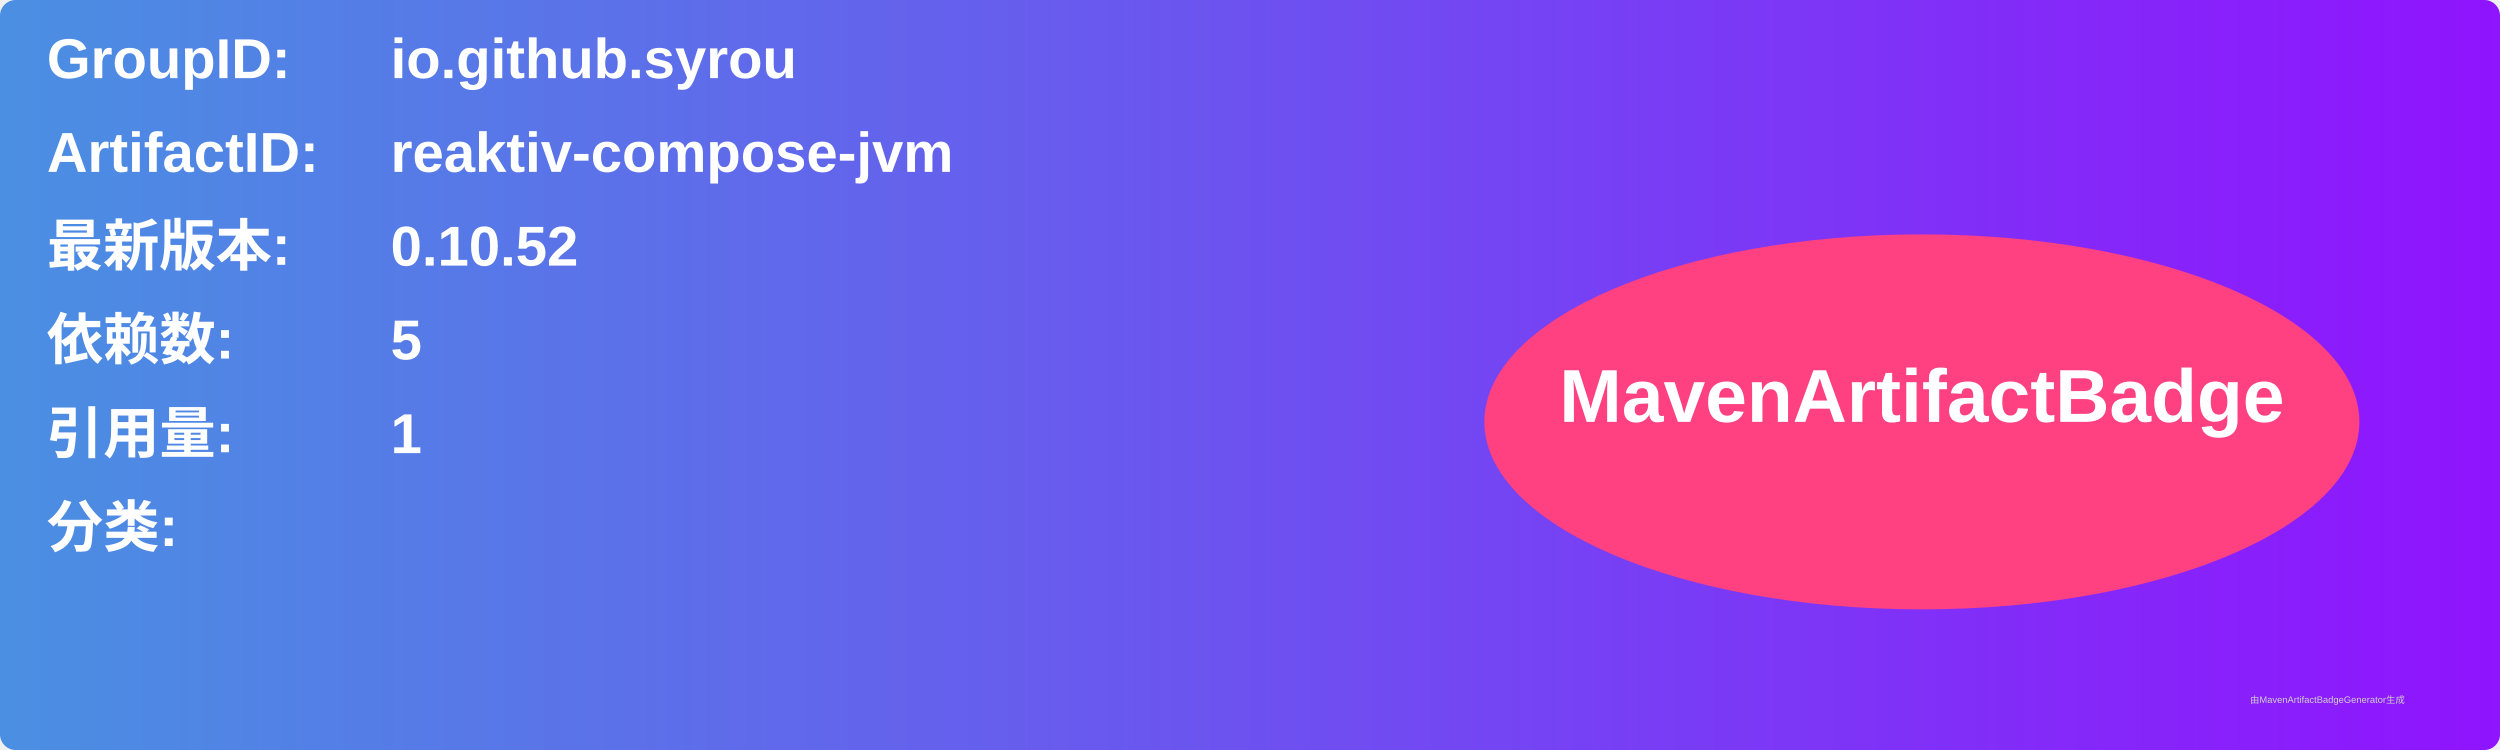
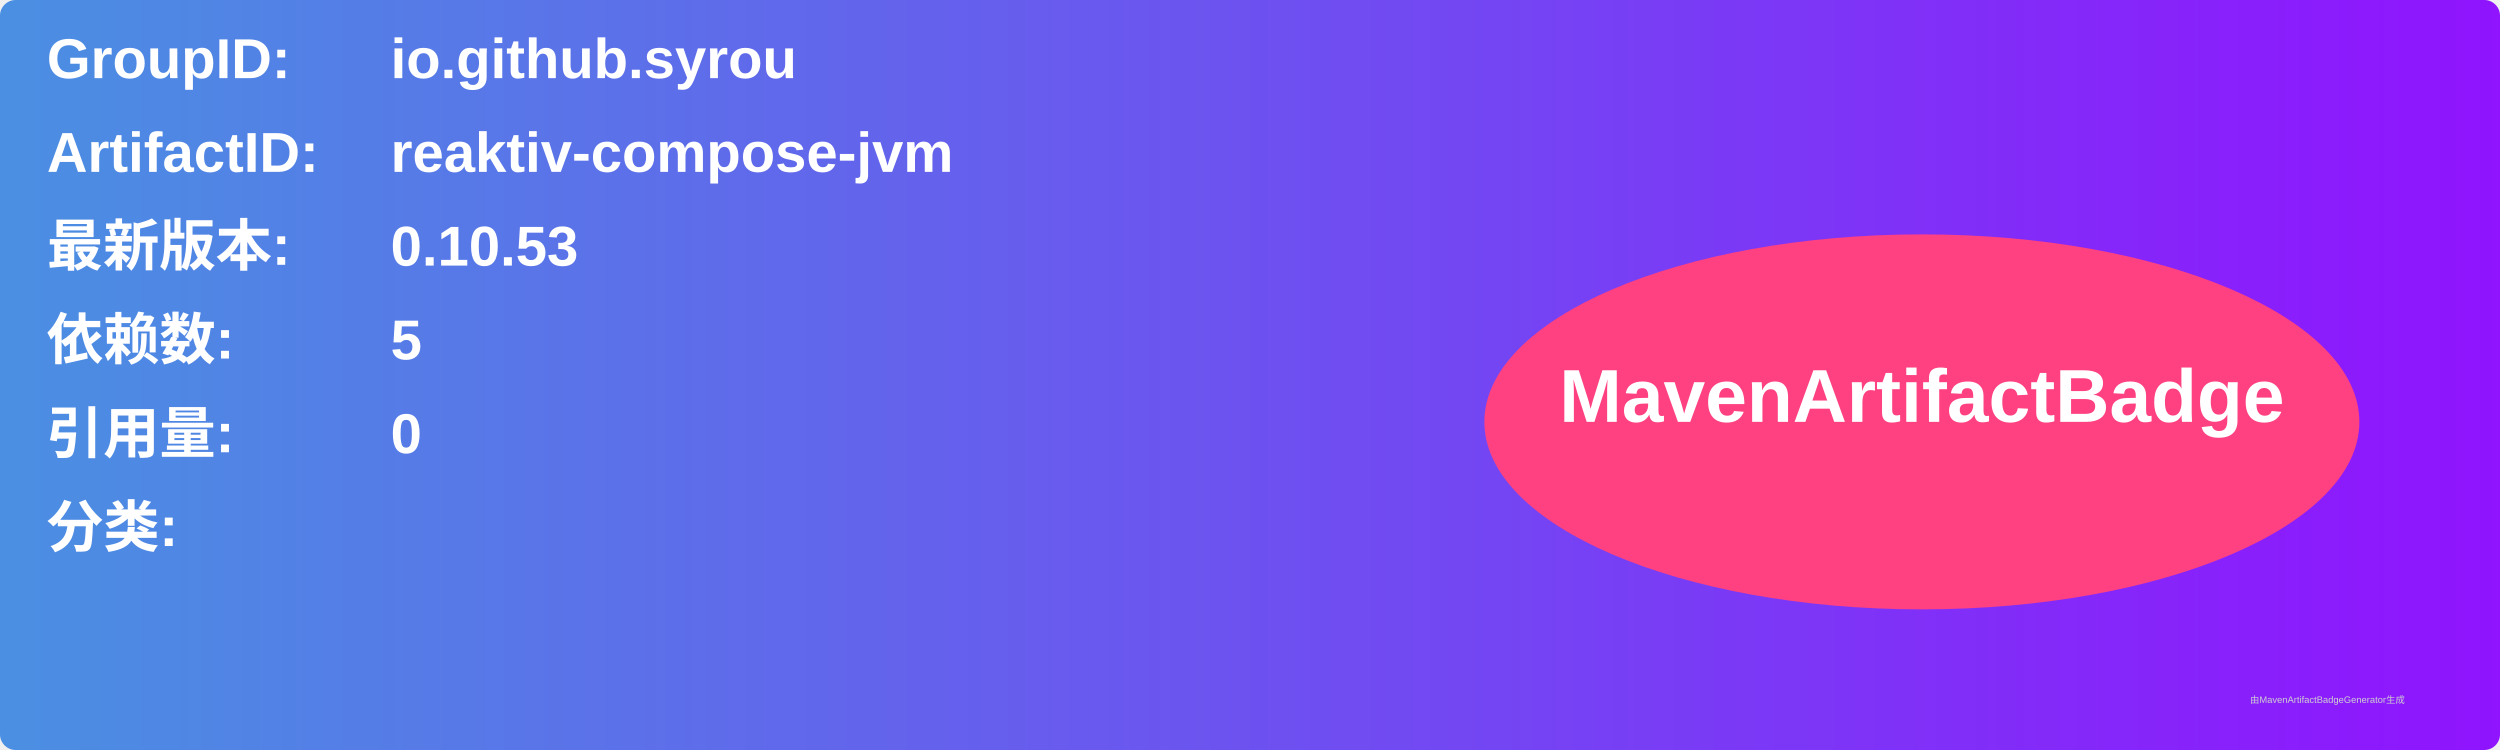
<svg xmlns="http://www.w3.org/2000/svg" width="800" height="240" viewBox="0 0 800 240">
  <linearGradient id="grad" x1="0%" y1="0%" x2="100%" y2="0%">
    <stop offset="0%" stop-color="#4a90e2" />
    <stop offset="100%" stop-color="#9013fe" />
  </linearGradient>
  <rect width="100%" height="100%" rx="5" ry="5" fill="url(#grad)" />
  <g transform="translate(15, 15)">
    <text x="0" y="10" font-family="Arial" font-size="18" fill="white" font-weight="bold" width="260">GroupID:</text>
    <text x="110" y="10" font-family="Arial" font-size="18" fill="white" font-weight="bold" width="460">io.github.syrou</text>
    <text x="0" y="40" font-family="Arial" font-size="18" fill="white" font-weight="bold" width="260">ArtifactID:</text>
    <text x="110" y="40" font-family="Arial" font-size="18" fill="white" font-weight="bold" width="460">reaktiv-compose-jvm</text>
    <text x="0" y="70" font-family="Arial" font-size="18" fill="white" font-weight="bold">最新版本:</text>
    <text x="110" y="70" font-family="Arial" font-size="18" fill="white" font-weight="bold">
-       <tspan font-weight="bold">0.10.52</tspan>
+       <tspan font-weight="bold">0.10.53</tspan>
    </text>
    <text x="0" y="100" font-family="Arial" font-size="18" fill="white" font-weight="bold">依赖数: </text>
    <text x="110" y="100" font-family="Arial" font-size="18" fill="white">
      <tspan font-weight="bold">5</tspan>
    </text>
    <text x="0" y="130" font-family="Arial" font-size="18" fill="white" font-weight="bold">引用量: </text>
    <text x="110" y="130" font-family="Arial" font-size="18" fill="white">
-       <tspan font-weight="bold">1</tspan>
+       <tspan font-weight="bold">0</tspan>
    </text>
    <text x="0" y="160" font-family="Arial" font-size="18" fill="white" font-weight="bold">分类:</text>
    <text x="10" y="190" font-family="Arial" font-size="10" fill="white">
      <tspan font-weight="bold" />
    </text>
    <ellipse cx="600" cy="120" rx="140" ry="60" fill="#ff4081" />
    <text x="600" y="120" text-anchor="middle" font-family="Arial" font-size="24" fill="white" font-weight="bold">MavenArtifactBadge</text>
  </g>
  <text x="720" y="225" font-family="Arial" font-size="3" fill="#d0d0d0">由MavenArtifactBadgeGenerator生成</text>
</svg>
